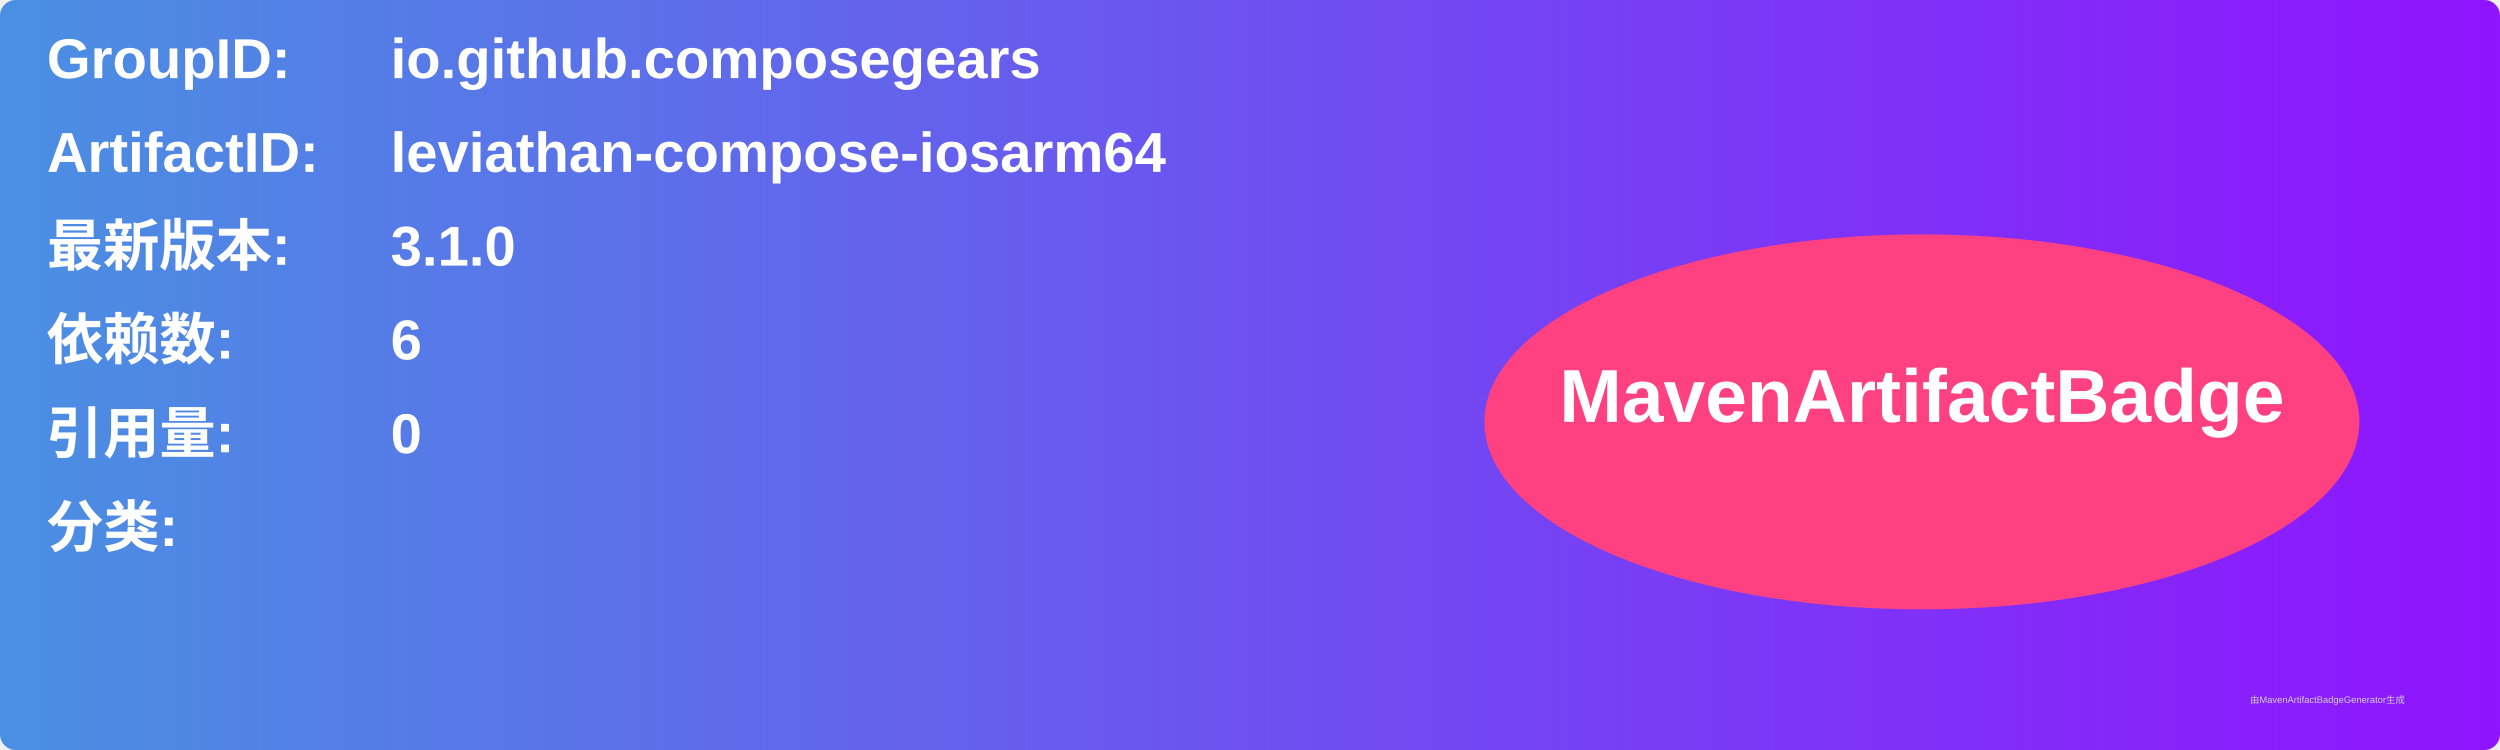
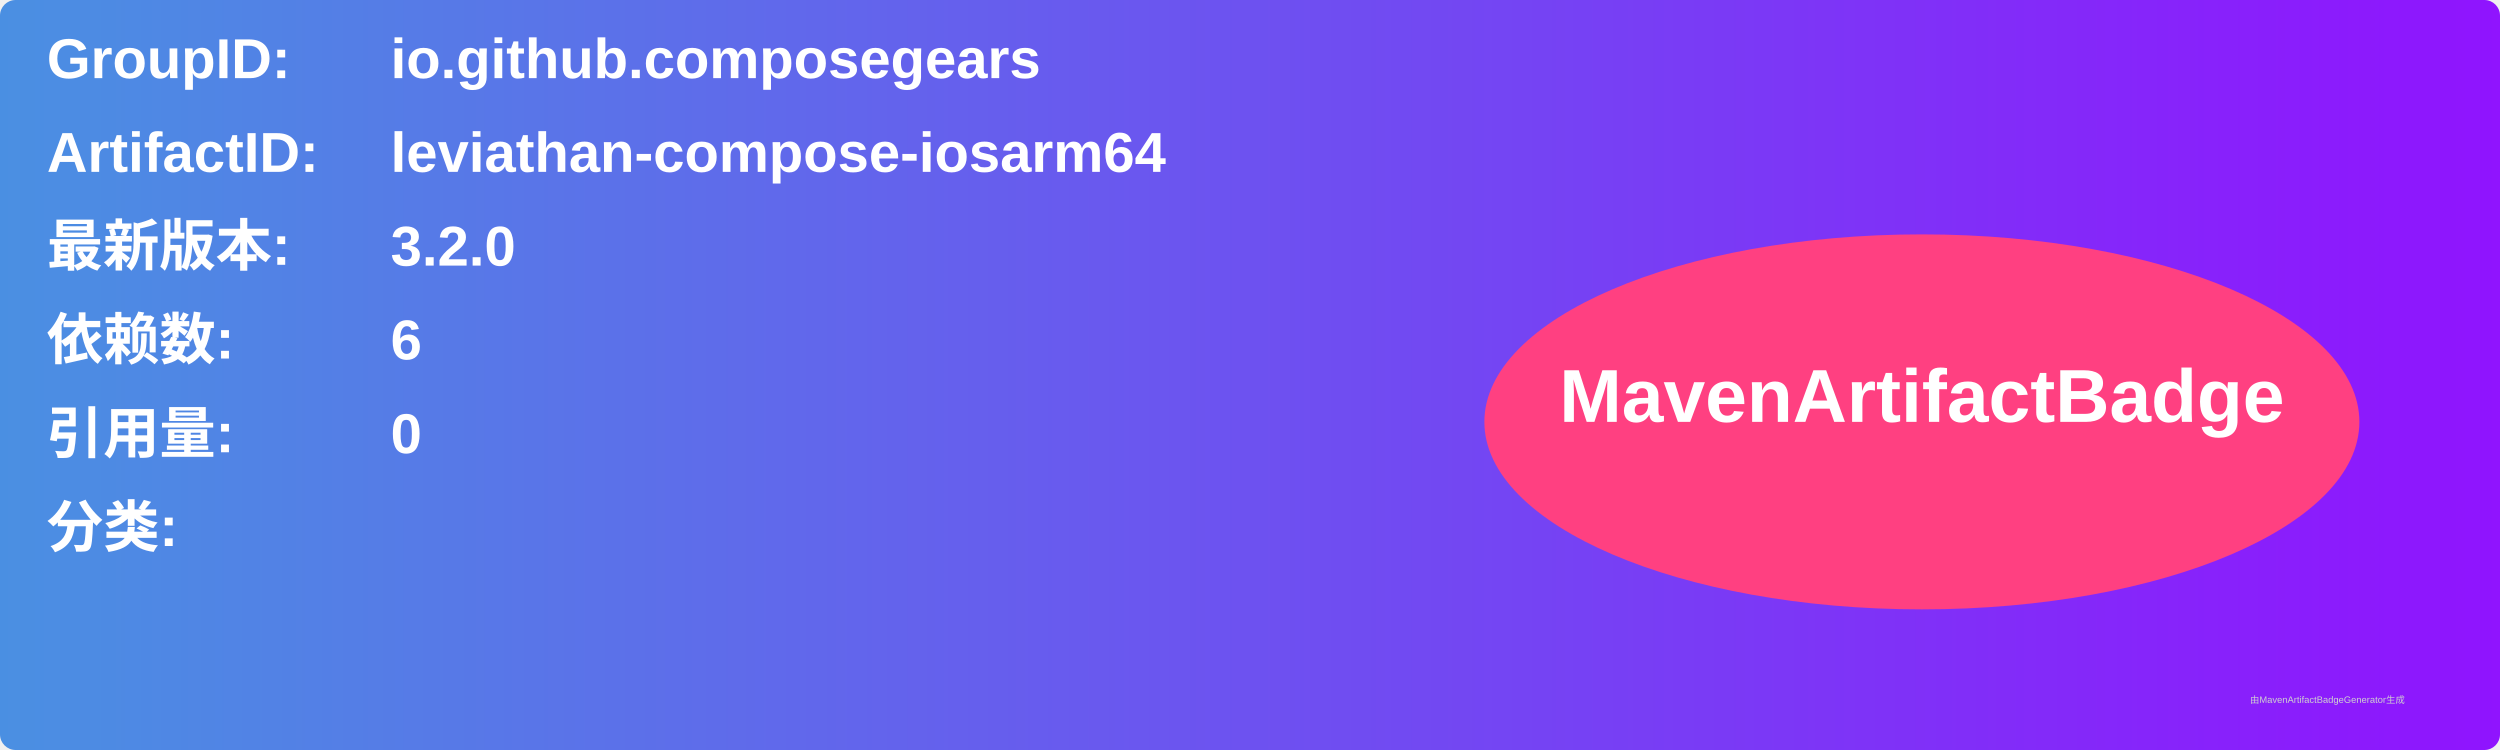
<svg xmlns="http://www.w3.org/2000/svg" width="800" height="240" viewBox="0 0 800 240">
  <linearGradient id="grad" x1="0%" y1="0%" x2="100%" y2="0%">
    <stop offset="0%" stop-color="#4a90e2" />
    <stop offset="100%" stop-color="#9013fe" />
  </linearGradient>
  <rect width="100%" height="100%" rx="5" ry="5" fill="url(#grad)" />
  <g transform="translate(15, 15)">
    <text x="0" y="10" font-family="Arial" font-size="18" fill="white" font-weight="bold" width="260">GroupID:</text>
    <text x="110" y="10" font-family="Arial" font-size="18" fill="white" font-weight="bold" width="460">io.github.composegears</text>
    <text x="0" y="40" font-family="Arial" font-size="18" fill="white" font-weight="bold" width="260">ArtifactID:</text>
    <text x="110" y="40" font-family="Arial" font-size="18" fill="white" font-weight="bold" width="460">leviathan-compose-iosarm64</text>
    <text x="0" y="70" font-family="Arial" font-size="18" fill="white" font-weight="bold">最新版本:</text>
    <text x="110" y="70" font-family="Arial" font-size="18" fill="white" font-weight="bold">
-       <tspan font-weight="bold">3.1.0</tspan>
+       <tspan font-weight="bold">3.2.0</tspan>
    </text>
    <text x="0" y="100" font-family="Arial" font-size="18" fill="white" font-weight="bold">依赖数: </text>
    <text x="110" y="100" font-family="Arial" font-size="18" fill="white">
      <tspan font-weight="bold">6</tspan>
    </text>
    <text x="0" y="130" font-family="Arial" font-size="18" fill="white" font-weight="bold">引用量: </text>
    <text x="110" y="130" font-family="Arial" font-size="18" fill="white">
      <tspan font-weight="bold">0</tspan>
    </text>
    <text x="0" y="160" font-family="Arial" font-size="18" fill="white" font-weight="bold">分类:</text>
    <text x="10" y="190" font-family="Arial" font-size="10" fill="white">
      <tspan font-weight="bold" />
    </text>
    <ellipse cx="600" cy="120" rx="140" ry="60" fill="#ff4081" />
    <text x="600" y="120" text-anchor="middle" font-family="Arial" font-size="24" fill="white" font-weight="bold">MavenArtifactBadge</text>
  </g>
  <text x="720" y="225" font-family="Arial" font-size="3" fill="#d0d0d0">由MavenArtifactBadgeGenerator生成</text>
</svg>
